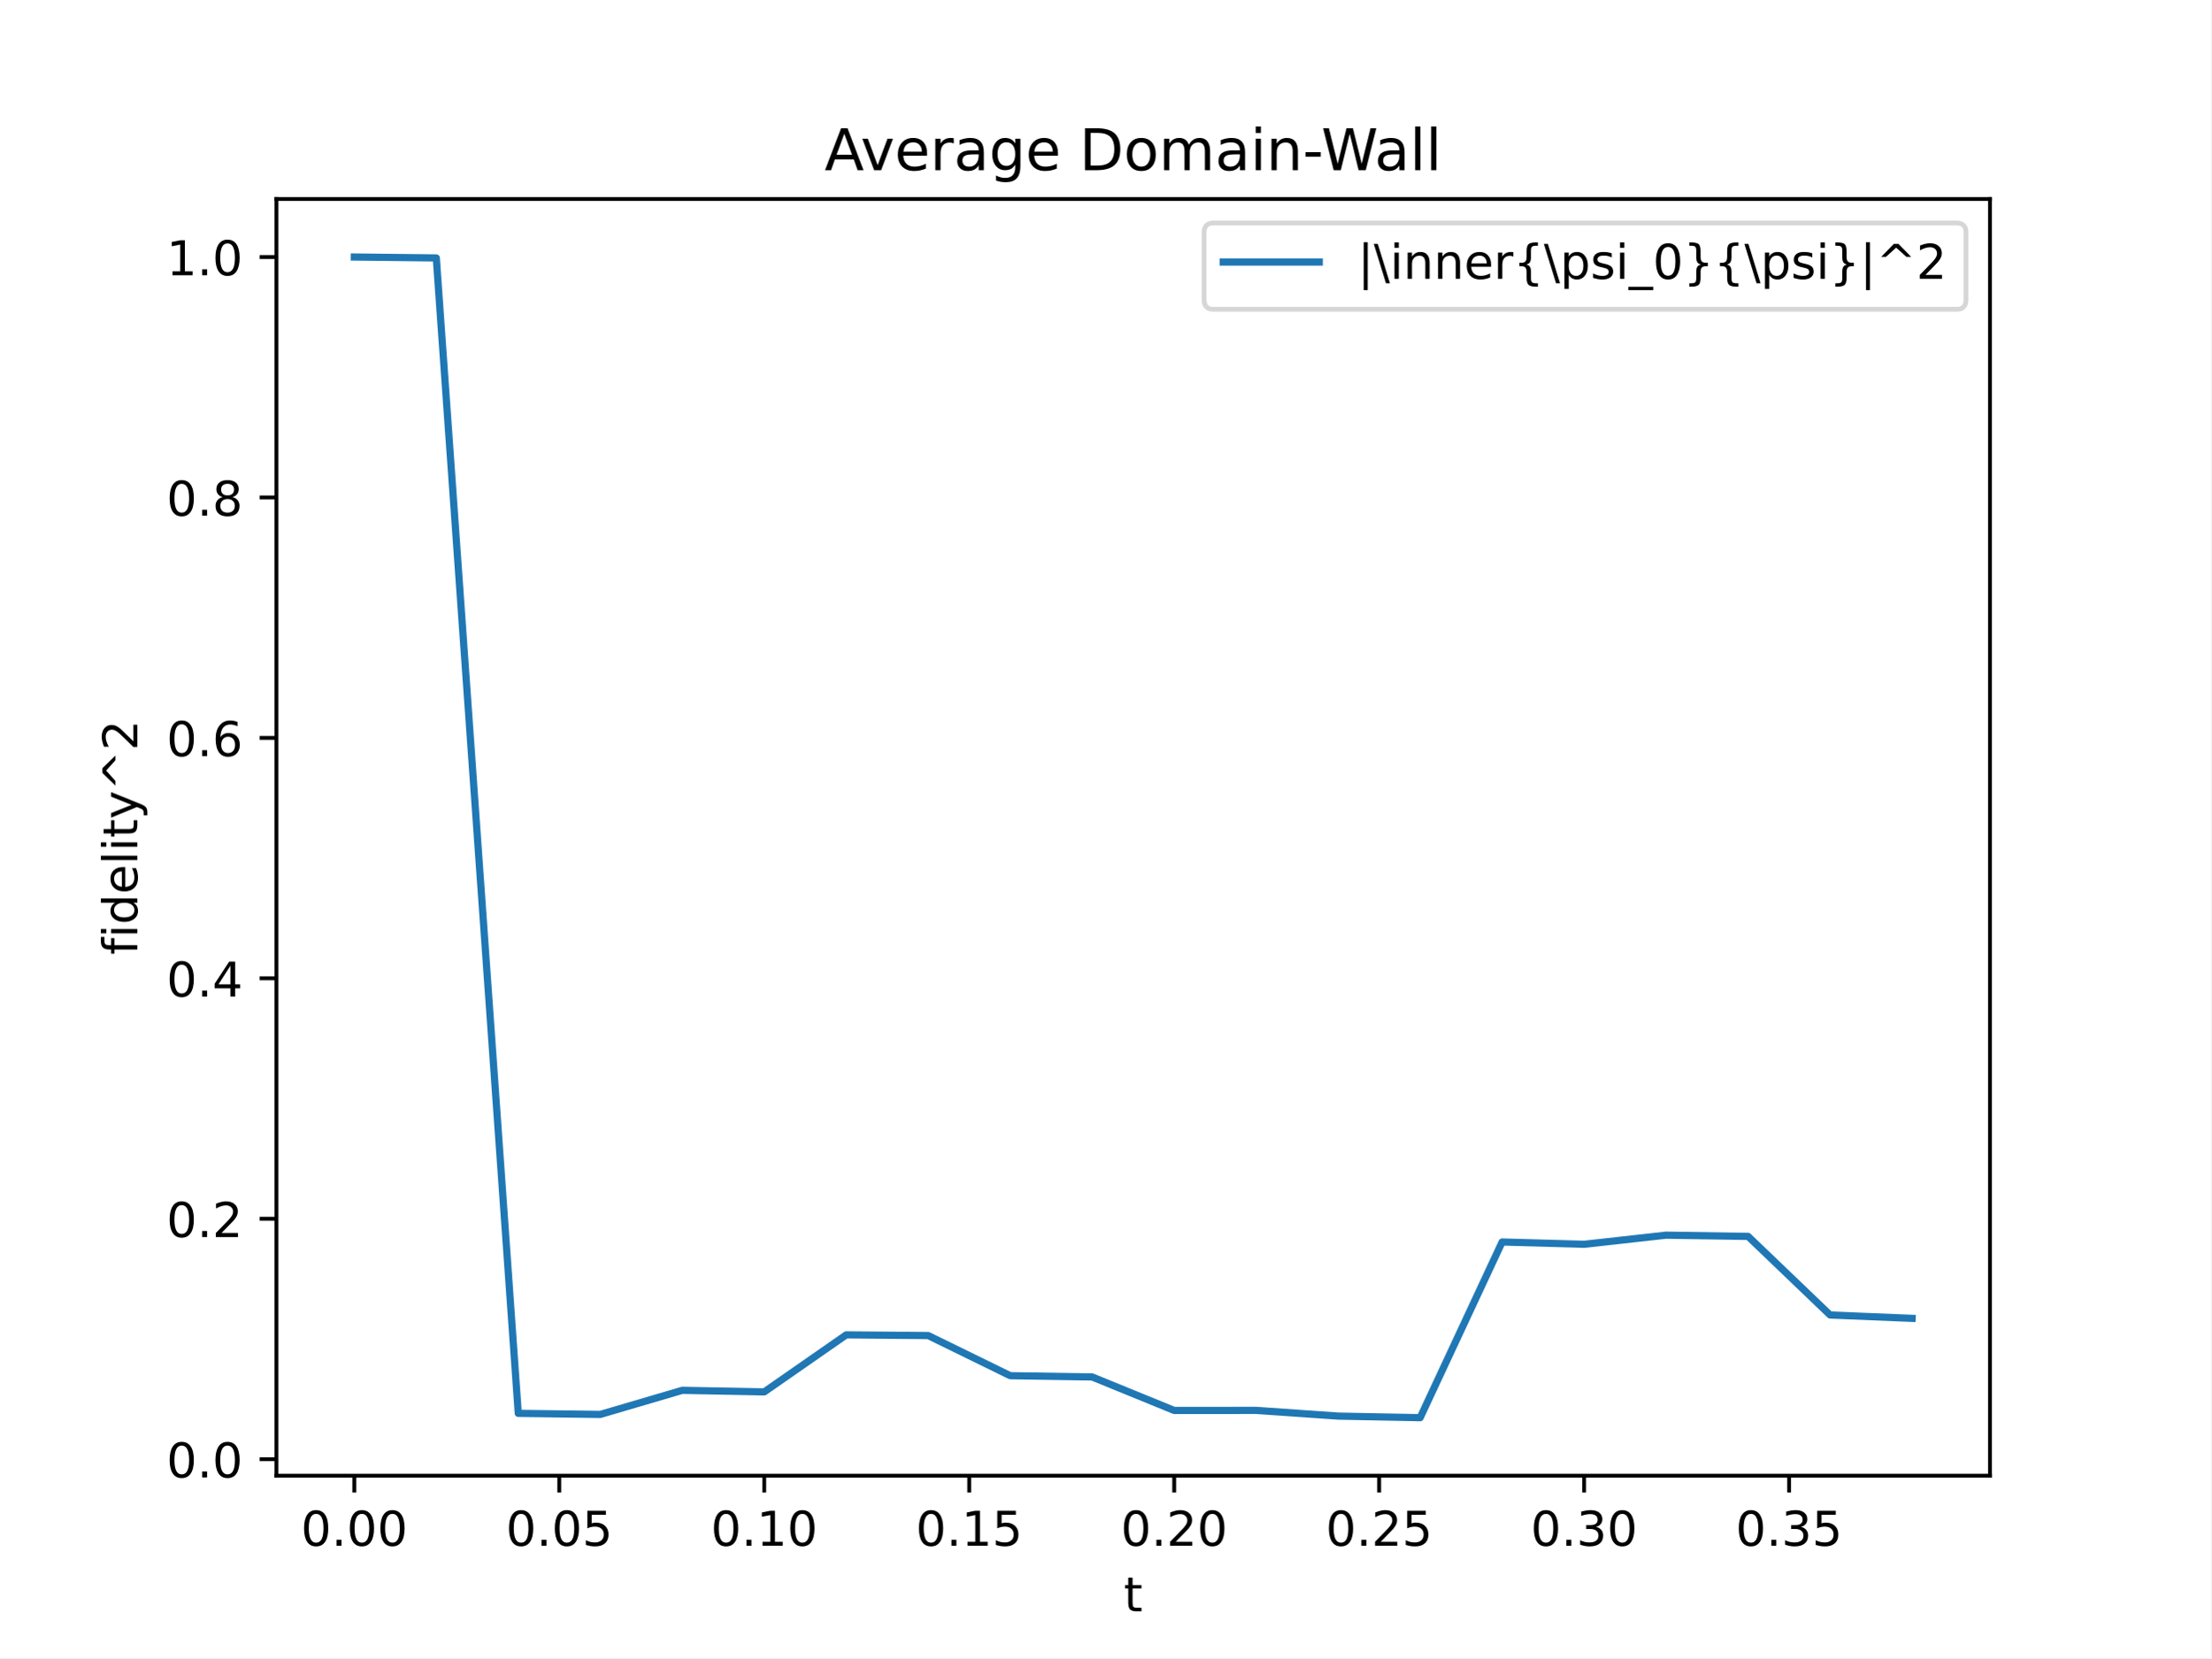
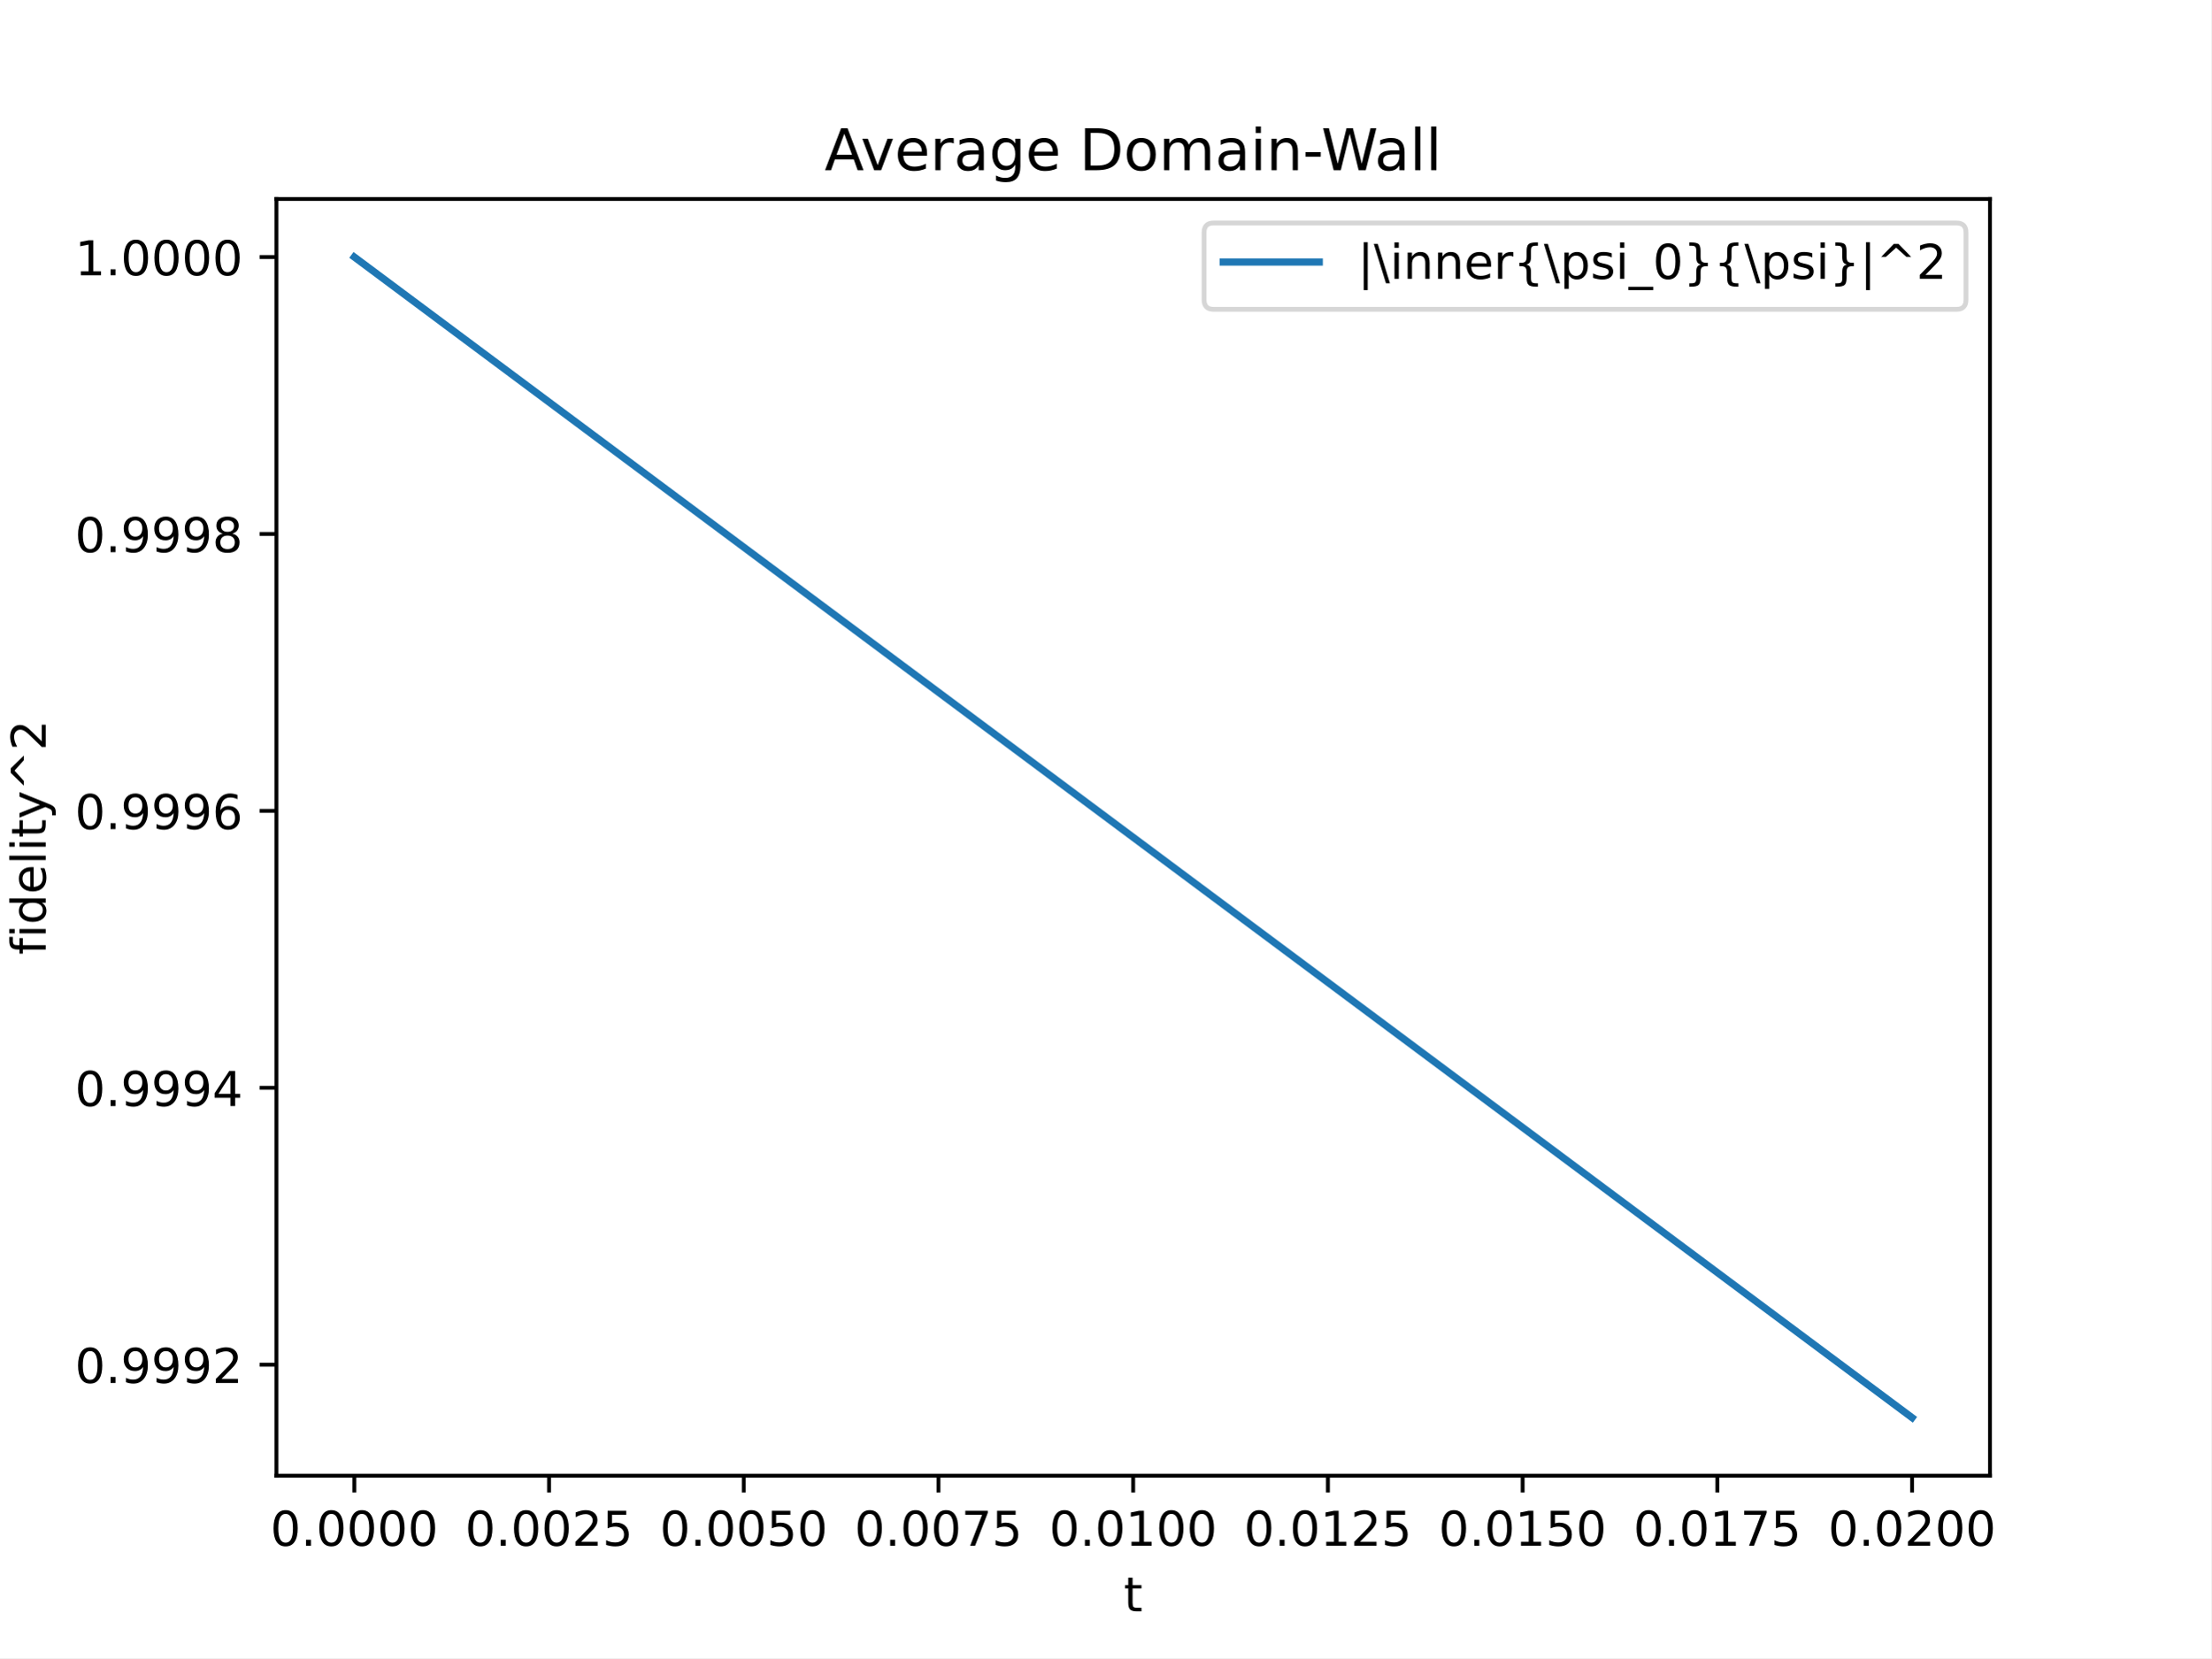
<svg xmlns="http://www.w3.org/2000/svg" xmlns:xlink="http://www.w3.org/1999/xlink" width="460.8pt" height="345.6pt" viewBox="0 0 460.8 345.6" version="1.1">
  <defs>
    <style type="text/css">*{stroke-linejoin: round; stroke-linecap: butt}</style>
  </defs>
  <g id="figure_1">
    <g id="patch_1">
      <path d="M 0 345.6  L 460.8 345.6  L 460.8 0  L 0 0  z " style="fill: #ffffff" />
    </g>
    <g id="axes_1">
      <g id="patch_2">
        <path d="M 57.6 307.584  L 414.72 307.584  L 414.72 41.472  L 57.6 41.472  z " style="fill: #ffffff" />
      </g>
      <g id="matplotlib.axis_1">
        <g id="xtick_1">
          <g id="line2d_1">
            <defs>
-               <path id="m2157660d44" d="M 0 0  L 0 3.5  " style="stroke: #000000; stroke-width: 0.8" />
+               <path id="m797c1cb94a" d="M 0 0  L 0 3.5  " style="stroke: #000000; stroke-width: 0.8" />
            </defs>
            <g>
-               <use xlink:href="#m2157660d44" x="73.833" y="307.584" style="stroke: #000000; stroke-width: 0.8" />
+               <use xlink:href="#m797c1cb94a" x="73.833" y="307.584" style="stroke: #000000; stroke-width: 0.8" />
            </g>
          </g>
          <g id="text_1">
-             <g transform="translate(62.69991 322.1824) scale(0.1 -0.1)">
+             <g transform="translate(56.33742 322.1824) scale(0.1 -0.1)">
              <defs>
                <path id="DejaVuSans-30" d="M 2034 4250  Q 1547 4250 1301 3770  Q 1056 3291 1056 2328  Q 1056 1369 1301 889  Q 1547 409 2034 409  Q 2525 409 2770 889  Q 3016 1369 3016 2328  Q 3016 3291 2770 3770  Q 2525 4250 2034 4250  z M 2034 4750  Q 2819 4750 3233 4129  Q 3647 3509 3647 2328  Q 3647 1150 3233 529  Q 2819 -91 2034 -91  Q 1250 -91 836 529  Q 422 1150 422 2328  Q 422 3509 836 4129  Q 1250 4750 2034 4750  z " transform="scale(0.015625)" />
                <path id="DejaVuSans-2e" d="M 684 794  L 1344 794  L 1344 0  L 684 0  L 684 794  z " transform="scale(0.015625)" />
              </defs>
              <use xlink:href="#DejaVuSans-30" />
              <use xlink:href="#DejaVuSans-2e" x="63.623" />
              <use xlink:href="#DejaVuSans-30" x="95.41" />
              <use xlink:href="#DejaVuSans-30" x="159.033" />
+               <use xlink:href="#DejaVuSans-30" x="222.656" />
+               <use xlink:href="#DejaVuSans-30" x="286.279" />
            </g>
          </g>
        </g>
        <g id="xtick_2">
          <g id="line2d_2">
            <g>
-               <use xlink:href="#m2157660d44" x="116.55" y="307.584" style="stroke: #000000; stroke-width: 0.8" />
+               <use xlink:href="#m797c1cb94a" x="114.415" y="307.584" style="stroke: #000000; stroke-width: 0.8" />
            </g>
          </g>
          <g id="text_2">
-             <g transform="translate(105.4176 322.1824) scale(0.1 -0.1)">
-               <defs>
+             <g transform="translate(96.91923 322.1824) scale(0.1 -0.1)">
+               <defs>
+                 <path id="DejaVuSans-32" d="M 1228 531  L 3431 531  L 3431 0  L 469 0  L 469 531  Q 828 903 1448 1529  Q 2069 2156 2228 2338  Q 2531 2678 2651 2914  Q 2772 3150 2772 3378  Q 2772 3750 2511 3984  Q 2250 4219 1831 4219  Q 1534 4219 1204 4116  Q 875 4013 500 3803  L 500 4441  Q 881 4594 1212 4672  Q 1544 4750 1819 4750  Q 2544 4750 2975 4387  Q 3406 4025 3406 3419  Q 3406 3131 3298 2873  Q 3191 2616 2906 2266  Q 2828 2175 2409 1742  Q 1991 1309 1228 531  z " transform="scale(0.015625)" />
                <path id="DejaVuSans-35" d="M 691 4666  L 3169 4666  L 3169 4134  L 1269 4134  L 1269 2991  Q 1406 3038 1543 3061  Q 1681 3084 1819 3084  Q 2600 3084 3056 2656  Q 3513 2228 3513 1497  Q 3513 744 3044 326  Q 2575 -91 1722 -91  Q 1428 -91 1123 -41  Q 819 9 494 109  L 494 744  Q 775 591 1075 516  Q 1375 441 1709 441  Q 2250 441 2565 725  Q 2881 1009 2881 1497  Q 2881 1984 2565 2268  Q 2250 2553 1709 2553  Q 1456 2553 1204 2497  Q 953 2441 691 2322  L 691 4666  z " transform="scale(0.015625)" />
              </defs>
              <use xlink:href="#DejaVuSans-30" />
              <use xlink:href="#DejaVuSans-2e" x="63.623" />
              <use xlink:href="#DejaVuSans-30" x="95.41" />
-               <use xlink:href="#DejaVuSans-35" x="159.033" />
+               <use xlink:href="#DejaVuSans-30" x="159.033" />
+               <use xlink:href="#DejaVuSans-32" x="222.656" />
+               <use xlink:href="#DejaVuSans-35" x="286.279" />
            </g>
          </g>
        </g>
        <g id="xtick_3">
          <g id="line2d_3">
            <g>
-               <use xlink:href="#m2157660d44" x="159.268" y="307.584" style="stroke: #000000; stroke-width: 0.8" />
+               <use xlink:href="#m797c1cb94a" x="154.996" y="307.584" style="stroke: #000000; stroke-width: 0.8" />
            </g>
          </g>
          <g id="text_3">
-             <g transform="translate(148.1353 322.1824) scale(0.1 -0.1)">
-               <defs>
-                 <path id="DejaVuSans-31" d="M 794 531  L 1825 531  L 1825 4091  L 703 3866  L 703 4441  L 1819 4666  L 2450 4666  L 2450 531  L 3481 531  L 3481 0  L 794 0  L 794 531  z " transform="scale(0.015625)" />
-               </defs>
-               <use xlink:href="#DejaVuSans-30" />
-               <use xlink:href="#DejaVuSans-2e" x="63.623" />
-               <use xlink:href="#DejaVuSans-31" x="95.41" />
+             <g transform="translate(137.5011 322.1824) scale(0.1 -0.1)">
+               <use xlink:href="#DejaVuSans-30" />
+               <use xlink:href="#DejaVuSans-2e" x="63.623" />
+               <use xlink:href="#DejaVuSans-30" x="95.41" />
              <use xlink:href="#DejaVuSans-30" x="159.033" />
+               <use xlink:href="#DejaVuSans-35" x="222.656" />
+               <use xlink:href="#DejaVuSans-30" x="286.279" />
            </g>
          </g>
        </g>
        <g id="xtick_4">
          <g id="line2d_4">
            <g>
-               <use xlink:href="#m2157660d44" x="201.986" y="307.584" style="stroke: #000000; stroke-width: 0.8" />
+               <use xlink:href="#m797c1cb94a" x="195.578" y="307.584" style="stroke: #000000; stroke-width: 0.8" />
            </g>
          </g>
          <g id="text_4">
-             <g transform="translate(190.853 322.1824) scale(0.1 -0.1)">
-               <use xlink:href="#DejaVuSans-30" />
-               <use xlink:href="#DejaVuSans-2e" x="63.623" />
-               <use xlink:href="#DejaVuSans-31" x="95.41" />
-               <use xlink:href="#DejaVuSans-35" x="159.033" />
+             <g transform="translate(178.0829 322.1824) scale(0.1 -0.1)">
+               <defs>
+                 <path id="DejaVuSans-37" d="M 525 4666  L 3525 4666  L 3525 4397  L 1831 0  L 1172 0  L 2766 4134  L 525 4134  L 525 4666  z " transform="scale(0.015625)" />
+               </defs>
+               <use xlink:href="#DejaVuSans-30" />
+               <use xlink:href="#DejaVuSans-2e" x="63.623" />
+               <use xlink:href="#DejaVuSans-30" x="95.41" />
+               <use xlink:href="#DejaVuSans-30" x="159.033" />
+               <use xlink:href="#DejaVuSans-37" x="222.656" />
+               <use xlink:href="#DejaVuSans-35" x="286.279" />
            </g>
          </g>
        </g>
        <g id="xtick_5">
          <g id="line2d_5">
            <g>
-               <use xlink:href="#m2157660d44" x="244.704" y="307.584" style="stroke: #000000; stroke-width: 0.8" />
+               <use xlink:href="#m797c1cb94a" x="236.16" y="307.584" style="stroke: #000000; stroke-width: 0.8" />
            </g>
          </g>
          <g id="text_5">
-             <g transform="translate(233.5707 322.1824) scale(0.1 -0.1)">
-               <defs>
-                 <path id="DejaVuSans-32" d="M 1228 531  L 3431 531  L 3431 0  L 469 0  L 469 531  Q 828 903 1448 1529  Q 2069 2156 2228 2338  Q 2531 2678 2651 2914  Q 2772 3150 2772 3378  Q 2772 3750 2511 3984  Q 2250 4219 1831 4219  Q 1534 4219 1204 4116  Q 875 4013 500 3803  L 500 4441  Q 881 4594 1212 4672  Q 1544 4750 1819 4750  Q 2544 4750 2975 4387  Q 3406 4025 3406 3419  Q 3406 3131 3298 2873  Q 3191 2616 2906 2266  Q 2828 2175 2409 1742  Q 1991 1309 1228 531  z " transform="scale(0.015625)" />
-               </defs>
-               <use xlink:href="#DejaVuSans-30" />
-               <use xlink:href="#DejaVuSans-2e" x="63.623" />
-               <use xlink:href="#DejaVuSans-32" x="95.41" />
-               <use xlink:href="#DejaVuSans-30" x="159.033" />
+             <g transform="translate(218.6647 322.1824) scale(0.1 -0.1)">
+               <defs>
+                 <path id="DejaVuSans-31" d="M 794 531  L 1825 531  L 1825 4091  L 703 3866  L 703 4441  L 1819 4666  L 2450 4666  L 2450 531  L 3481 531  L 3481 0  L 794 0  L 794 531  z " transform="scale(0.015625)" />
+               </defs>
+               <use xlink:href="#DejaVuSans-30" />
+               <use xlink:href="#DejaVuSans-2e" x="63.623" />
+               <use xlink:href="#DejaVuSans-30" x="95.41" />
+               <use xlink:href="#DejaVuSans-31" x="159.033" />
+               <use xlink:href="#DejaVuSans-30" x="222.656" />
+               <use xlink:href="#DejaVuSans-30" x="286.279" />
            </g>
          </g>
        </g>
        <g id="xtick_6">
          <g id="line2d_6">
            <g>
-               <use xlink:href="#m2157660d44" x="287.421" y="307.584" style="stroke: #000000; stroke-width: 0.8" />
+               <use xlink:href="#m797c1cb94a" x="276.742" y="307.584" style="stroke: #000000; stroke-width: 0.8" />
            </g>
          </g>
          <g id="text_6">
-             <g transform="translate(276.2884 322.1824) scale(0.1 -0.1)">
-               <use xlink:href="#DejaVuSans-30" />
-               <use xlink:href="#DejaVuSans-2e" x="63.623" />
-               <use xlink:href="#DejaVuSans-32" x="95.41" />
-               <use xlink:href="#DejaVuSans-35" x="159.033" />
+             <g transform="translate(259.2465 322.1824) scale(0.1 -0.1)">
+               <use xlink:href="#DejaVuSans-30" />
+               <use xlink:href="#DejaVuSans-2e" x="63.623" />
+               <use xlink:href="#DejaVuSans-30" x="95.41" />
+               <use xlink:href="#DejaVuSans-31" x="159.033" />
+               <use xlink:href="#DejaVuSans-32" x="222.656" />
+               <use xlink:href="#DejaVuSans-35" x="286.279" />
            </g>
          </g>
        </g>
        <g id="xtick_7">
          <g id="line2d_7">
            <g>
-               <use xlink:href="#m2157660d44" x="330.139" y="307.584" style="stroke: #000000; stroke-width: 0.8" />
+               <use xlink:href="#m797c1cb94a" x="317.324" y="307.584" style="stroke: #000000; stroke-width: 0.8" />
            </g>
          </g>
          <g id="text_7">
-             <g transform="translate(319.0061 322.1824) scale(0.1 -0.1)">
-               <defs>
-                 <path id="DejaVuSans-33" d="M 2597 2516  Q 3050 2419 3304 2112  Q 3559 1806 3559 1356  Q 3559 666 3084 287  Q 2609 -91 1734 -91  Q 1441 -91 1130 -33  Q 819 25 488 141  L 488 750  Q 750 597 1062 519  Q 1375 441 1716 441  Q 2309 441 2620 675  Q 2931 909 2931 1356  Q 2931 1769 2642 2001  Q 2353 2234 1838 2234  L 1294 2234  L 1294 2753  L 1863 2753  Q 2328 2753 2575 2939  Q 2822 3125 2822 3475  Q 2822 3834 2567 4026  Q 2313 4219 1838 4219  Q 1578 4219 1281 4162  Q 984 4106 628 3988  L 628 4550  Q 988 4650 1302 4700  Q 1616 4750 1894 4750  Q 2613 4750 3031 4423  Q 3450 4097 3450 3541  Q 3450 3153 3228 2886  Q 3006 2619 2597 2516  z " transform="scale(0.015625)" />
-               </defs>
-               <use xlink:href="#DejaVuSans-30" />
-               <use xlink:href="#DejaVuSans-2e" x="63.623" />
-               <use xlink:href="#DejaVuSans-33" x="95.41" />
-               <use xlink:href="#DejaVuSans-30" x="159.033" />
+             <g transform="translate(299.8283 322.1824) scale(0.1 -0.1)">
+               <use xlink:href="#DejaVuSans-30" />
+               <use xlink:href="#DejaVuSans-2e" x="63.623" />
+               <use xlink:href="#DejaVuSans-30" x="95.41" />
+               <use xlink:href="#DejaVuSans-31" x="159.033" />
+               <use xlink:href="#DejaVuSans-35" x="222.656" />
+               <use xlink:href="#DejaVuSans-30" x="286.279" />
            </g>
          </g>
        </g>
        <g id="xtick_8">
          <g id="line2d_8">
            <g>
-               <use xlink:href="#m2157660d44" x="372.857" y="307.584" style="stroke: #000000; stroke-width: 0.8" />
+               <use xlink:href="#m797c1cb94a" x="357.905" y="307.584" style="stroke: #000000; stroke-width: 0.8" />
            </g>
          </g>
          <g id="text_8">
-             <g transform="translate(361.7238 322.1824) scale(0.1 -0.1)">
-               <use xlink:href="#DejaVuSans-30" />
-               <use xlink:href="#DejaVuSans-2e" x="63.623" />
-               <use xlink:href="#DejaVuSans-33" x="95.41" />
-               <use xlink:href="#DejaVuSans-35" x="159.033" />
-             </g>
-           </g>
-         </g>
-         <g id="text_9">
+             <g transform="translate(340.4101 322.1824) scale(0.1 -0.1)">
+               <use xlink:href="#DejaVuSans-30" />
+               <use xlink:href="#DejaVuSans-2e" x="63.623" />
+               <use xlink:href="#DejaVuSans-30" x="95.41" />
+               <use xlink:href="#DejaVuSans-31" x="159.033" />
+               <use xlink:href="#DejaVuSans-37" x="222.656" />
+               <use xlink:href="#DejaVuSans-35" x="286.279" />
+             </g>
+           </g>
+         </g>
+         <g id="xtick_9">
+           <g id="line2d_9">
+             <g>
+               <use xlink:href="#m797c1cb94a" x="398.487" y="307.584" style="stroke: #000000; stroke-width: 0.8" />
+             </g>
+           </g>
+           <g id="text_9">
+             <g transform="translate(380.992 322.1824) scale(0.1 -0.1)">
+               <use xlink:href="#DejaVuSans-30" />
+               <use xlink:href="#DejaVuSans-2e" x="63.623" />
+               <use xlink:href="#DejaVuSans-30" x="95.41" />
+               <use xlink:href="#DejaVuSans-32" x="159.033" />
+               <use xlink:href="#DejaVuSans-30" x="222.656" />
+               <use xlink:href="#DejaVuSans-30" x="286.279" />
+             </g>
+           </g>
+         </g>
+         <g id="text_10">
          <g transform="translate(234.1998 335.8606) scale(0.1 -0.1)">
            <defs>
              <path id="DejaVuSans-74" d="M 1172 4494  L 1172 3500  L 2356 3500  L 2356 3053  L 1172 3053  L 1172 1153  Q 1172 725 1289 603  Q 1406 481 1766 481  L 2356 481  L 2356 0  L 1766 0  Q 1100 0 847 248  Q 594 497 594 1153  L 594 3053  L 172 3053  L 172 3500  L 594 3500  L 594 4494  L 1172 4494  z " transform="scale(0.015625)" />
            </defs>
            <use xlink:href="#DejaVuSans-74" />
          </g>
        </g>
      </g>
      <g id="matplotlib.axis_2">
        <g id="ytick_1">
-           <g id="line2d_9">
+           <g id="line2d_10">
            <defs>
-               <path id="m05044730ae" d="M 0 0  L -3.5 0  " style="stroke: #000000; stroke-width: 0.8" />
+               <path id="m7e022b0938" d="M 0 0  L -3.5 0  " style="stroke: #000000; stroke-width: 0.8" />
            </defs>
            <g>
-               <use xlink:href="#m05044730ae" x="57.6" y="304.151" style="stroke: #000000; stroke-width: 0.8" />
-             </g>
-           </g>
-           <g id="text_10">
-             <g transform="translate(34.69687 307.9504) scale(0.1 -0.1)">
-               <use xlink:href="#DejaVuSans-30" />
-               <use xlink:href="#DejaVuSans-2e" x="63.623" />
-               <use xlink:href="#DejaVuSans-30" x="95.41" />
+               <use xlink:href="#m7e022b0938" x="57.6" y="284.45" style="stroke: #000000; stroke-width: 0.8" />
+             </g>
+           </g>
+           <g id="text_11">
+             <g transform="translate(15.60938 288.2493) scale(0.1 -0.1)">
+               <defs>
+                 <path id="DejaVuSans-39" d="M 703 97  L 703 672  Q 941 559 1184 500  Q 1428 441 1663 441  Q 2288 441 2617 861  Q 2947 1281 2994 2138  Q 2813 1869 2534 1725  Q 2256 1581 1919 1581  Q 1219 1581 811 2004  Q 403 2428 403 3163  Q 403 3881 828 4315  Q 1253 4750 1959 4750  Q 2769 4750 3195 4129  Q 3622 3509 3622 2328  Q 3622 1225 3098 567  Q 2575 -91 1691 -91  Q 1453 -91 1209 -44  Q 966 3 703 97  z M 1959 2075  Q 2384 2075 2632 2365  Q 2881 2656 2881 3163  Q 2881 3666 2632 3958  Q 2384 4250 1959 4250  Q 1534 4250 1286 3958  Q 1038 3666 1038 3163  Q 1038 2656 1286 2365  Q 1534 2075 1959 2075  z " transform="scale(0.015625)" />
+               </defs>
+               <use xlink:href="#DejaVuSans-30" />
+               <use xlink:href="#DejaVuSans-2e" x="63.623" />
+               <use xlink:href="#DejaVuSans-39" x="95.41" />
+               <use xlink:href="#DejaVuSans-39" x="159.033" />
+               <use xlink:href="#DejaVuSans-39" x="222.656" />
+               <use xlink:href="#DejaVuSans-32" x="286.279" />
            </g>
          </g>
        </g>
        <g id="ytick_2">
-           <g id="line2d_10">
-             <g>
-               <use xlink:href="#m05044730ae" x="57.6" y="254.035" style="stroke: #000000; stroke-width: 0.8" />
-             </g>
-           </g>
-           <g id="text_11">
-             <g transform="translate(34.69687 257.8338) scale(0.1 -0.1)">
-               <use xlink:href="#DejaVuSans-30" />
-               <use xlink:href="#DejaVuSans-2e" x="63.623" />
-               <use xlink:href="#DejaVuSans-32" x="95.41" />
+           <g id="line2d_11">
+             <g>
+               <use xlink:href="#m7e022b0938" x="57.6" y="226.73" style="stroke: #000000; stroke-width: 0.8" />
+             </g>
+           </g>
+           <g id="text_12">
+             <g transform="translate(15.60938 230.5288) scale(0.1 -0.1)">
+               <defs>
+                 <path id="DejaVuSans-34" d="M 2419 4116  L 825 1625  L 2419 1625  L 2419 4116  z M 2253 4666  L 3047 4666  L 3047 1625  L 3713 1625  L 3713 1100  L 3047 1100  L 3047 0  L 2419 0  L 2419 1100  L 313 1100  L 313 1709  L 2253 4666  z " transform="scale(0.015625)" />
+               </defs>
+               <use xlink:href="#DejaVuSans-30" />
+               <use xlink:href="#DejaVuSans-2e" x="63.623" />
+               <use xlink:href="#DejaVuSans-39" x="95.41" />
+               <use xlink:href="#DejaVuSans-39" x="159.033" />
+               <use xlink:href="#DejaVuSans-39" x="222.656" />
+               <use xlink:href="#DejaVuSans-34" x="286.279" />
            </g>
          </g>
        </g>
        <g id="ytick_3">
-           <g id="line2d_11">
-             <g>
-               <use xlink:href="#m05044730ae" x="57.6" y="203.918" style="stroke: #000000; stroke-width: 0.8" />
-             </g>
-           </g>
-           <g id="text_12">
-             <g transform="translate(34.69687 207.7171) scale(0.1 -0.1)">
-               <defs>
-                 <path id="DejaVuSans-34" d="M 2419 4116  L 825 1625  L 2419 1625  L 2419 4116  z M 2253 4666  L 3047 4666  L 3047 1625  L 3713 1625  L 3713 1100  L 3047 1100  L 3047 0  L 2419 0  L 2419 1100  L 313 1100  L 313 1709  L 2253 4666  z " transform="scale(0.015625)" />
-               </defs>
-               <use xlink:href="#DejaVuSans-30" />
-               <use xlink:href="#DejaVuSans-2e" x="63.623" />
-               <use xlink:href="#DejaVuSans-34" x="95.41" />
+           <g id="line2d_12">
+             <g>
+               <use xlink:href="#m7e022b0938" x="57.6" y="169.009" style="stroke: #000000; stroke-width: 0.8" />
+             </g>
+           </g>
+           <g id="text_13">
+             <g transform="translate(15.60938 172.8083) scale(0.1 -0.1)">
+               <defs>
+                 <path id="DejaVuSans-36" d="M 2113 2584  Q 1688 2584 1439 2293  Q 1191 2003 1191 1497  Q 1191 994 1439 701  Q 1688 409 2113 409  Q 2538 409 2786 701  Q 3034 994 3034 1497  Q 3034 2003 2786 2293  Q 2538 2584 2113 2584  z M 3366 4563  L 3366 3988  Q 3128 4100 2886 4159  Q 2644 4219 2406 4219  Q 1781 4219 1451 3797  Q 1122 3375 1075 2522  Q 1259 2794 1537 2939  Q 1816 3084 2150 3084  Q 2853 3084 3261 2657  Q 3669 2231 3669 1497  Q 3669 778 3244 343  Q 2819 -91 2113 -91  Q 1303 -91 875 529  Q 447 1150 447 2328  Q 447 3434 972 4092  Q 1497 4750 2381 4750  Q 2619 4750 2861 4703  Q 3103 4656 3366 4563  z " transform="scale(0.015625)" />
+               </defs>
+               <use xlink:href="#DejaVuSans-30" />
+               <use xlink:href="#DejaVuSans-2e" x="63.623" />
+               <use xlink:href="#DejaVuSans-39" x="95.41" />
+               <use xlink:href="#DejaVuSans-39" x="159.033" />
+               <use xlink:href="#DejaVuSans-39" x="222.656" />
+               <use xlink:href="#DejaVuSans-36" x="286.279" />
            </g>
          </g>
        </g>
        <g id="ytick_4">
-           <g id="line2d_12">
-             <g>
-               <use xlink:href="#m05044730ae" x="57.6" y="153.801" style="stroke: #000000; stroke-width: 0.8" />
-             </g>
-           </g>
-           <g id="text_13">
-             <g transform="translate(34.69687 157.6005) scale(0.1 -0.1)">
-               <defs>
-                 <path id="DejaVuSans-36" d="M 2113 2584  Q 1688 2584 1439 2293  Q 1191 2003 1191 1497  Q 1191 994 1439 701  Q 1688 409 2113 409  Q 2538 409 2786 701  Q 3034 994 3034 1497  Q 3034 2003 2786 2293  Q 2538 2584 2113 2584  z M 3366 4563  L 3366 3988  Q 3128 4100 2886 4159  Q 2644 4219 2406 4219  Q 1781 4219 1451 3797  Q 1122 3375 1075 2522  Q 1259 2794 1537 2939  Q 1816 3084 2150 3084  Q 2853 3084 3261 2657  Q 3669 2231 3669 1497  Q 3669 778 3244 343  Q 2819 -91 2113 -91  Q 1303 -91 875 529  Q 447 1150 447 2328  Q 447 3434 972 4092  Q 1497 4750 2381 4750  Q 2619 4750 2861 4703  Q 3103 4656 3366 4563  z " transform="scale(0.015625)" />
-               </defs>
-               <use xlink:href="#DejaVuSans-30" />
-               <use xlink:href="#DejaVuSans-2e" x="63.623" />
-               <use xlink:href="#DejaVuSans-36" x="95.41" />
+           <g id="line2d_13">
+             <g>
+               <use xlink:href="#m7e022b0938" x="57.6" y="111.289" style="stroke: #000000; stroke-width: 0.8" />
+             </g>
+           </g>
+           <g id="text_14">
+             <g transform="translate(15.60938 115.0877) scale(0.1 -0.1)">
+               <defs>
+                 <path id="DejaVuSans-38" d="M 2034 2216  Q 1584 2216 1326 1975  Q 1069 1734 1069 1313  Q 1069 891 1326 650  Q 1584 409 2034 409  Q 2484 409 2743 651  Q 3003 894 3003 1313  Q 3003 1734 2745 1975  Q 2488 2216 2034 2216  z M 1403 2484  Q 997 2584 770 2862  Q 544 3141 544 3541  Q 544 4100 942 4425  Q 1341 4750 2034 4750  Q 2731 4750 3128 4425  Q 3525 4100 3525 3541  Q 3525 3141 3298 2862  Q 3072 2584 2669 2484  Q 3125 2378 3379 2068  Q 3634 1759 3634 1313  Q 3634 634 3220 271  Q 2806 -91 2034 -91  Q 1263 -91 848 271  Q 434 634 434 1313  Q 434 1759 690 2068  Q 947 2378 1403 2484  z M 1172 3481  Q 1172 3119 1398 2916  Q 1625 2713 2034 2713  Q 2441 2713 2670 2916  Q 2900 3119 2900 3481  Q 2900 3844 2670 4047  Q 2441 4250 2034 4250  Q 1625 4250 1398 4047  Q 1172 3844 1172 3481  z " transform="scale(0.015625)" />
+               </defs>
+               <use xlink:href="#DejaVuSans-30" />
+               <use xlink:href="#DejaVuSans-2e" x="63.623" />
+               <use xlink:href="#DejaVuSans-39" x="95.41" />
+               <use xlink:href="#DejaVuSans-39" x="159.033" />
+               <use xlink:href="#DejaVuSans-39" x="222.656" />
+               <use xlink:href="#DejaVuSans-38" x="286.279" />
            </g>
          </g>
        </g>
        <g id="ytick_5">
-           <g id="line2d_13">
-             <g>
-               <use xlink:href="#m05044730ae" x="57.6" y="103.685" style="stroke: #000000; stroke-width: 0.8" />
-             </g>
-           </g>
-           <g id="text_14">
-             <g transform="translate(34.69687 107.4839) scale(0.1 -0.1)">
-               <defs>
-                 <path id="DejaVuSans-38" d="M 2034 2216  Q 1584 2216 1326 1975  Q 1069 1734 1069 1313  Q 1069 891 1326 650  Q 1584 409 2034 409  Q 2484 409 2743 651  Q 3003 894 3003 1313  Q 3003 1734 2745 1975  Q 2488 2216 2034 2216  z M 1403 2484  Q 997 2584 770 2862  Q 544 3141 544 3541  Q 544 4100 942 4425  Q 1341 4750 2034 4750  Q 2731 4750 3128 4425  Q 3525 4100 3525 3541  Q 3525 3141 3298 2862  Q 3072 2584 2669 2484  Q 3125 2378 3379 2068  Q 3634 1759 3634 1313  Q 3634 634 3220 271  Q 2806 -91 2034 -91  Q 1263 -91 848 271  Q 434 634 434 1313  Q 434 1759 690 2068  Q 947 2378 1403 2484  z M 1172 3481  Q 1172 3119 1398 2916  Q 1625 2713 2034 2713  Q 2441 2713 2670 2916  Q 2900 3119 2900 3481  Q 2900 3844 2670 4047  Q 2441 4250 2034 4250  Q 1625 4250 1398 4047  Q 1172 3844 1172 3481  z " transform="scale(0.015625)" />
-               </defs>
-               <use xlink:href="#DejaVuSans-30" />
-               <use xlink:href="#DejaVuSans-2e" x="63.623" />
-               <use xlink:href="#DejaVuSans-38" x="95.41" />
-             </g>
-           </g>
-         </g>
-         <g id="ytick_6">
          <g id="line2d_14">
            <g>
-               <use xlink:href="#m05044730ae" x="57.6" y="53.568" style="stroke: #000000; stroke-width: 0.8" />
+               <use xlink:href="#m7e022b0938" x="57.6" y="53.568" style="stroke: #000000; stroke-width: 0.8" />
            </g>
          </g>
          <g id="text_15">
-             <g transform="translate(34.69687 57.36722) scale(0.1 -0.1)">
+             <g transform="translate(15.60938 57.36722) scale(0.1 -0.1)">
              <use xlink:href="#DejaVuSans-31" />
              <use xlink:href="#DejaVuSans-2e" x="63.623" />
              <use xlink:href="#DejaVuSans-30" x="95.41" />
+               <use xlink:href="#DejaVuSans-30" x="159.033" />
+               <use xlink:href="#DejaVuSans-30" x="222.656" />
+               <use xlink:href="#DejaVuSans-30" x="286.279" />
            </g>
          </g>
        </g>
        <g id="text_16">
-           <g transform="translate(28.61719 198.9967) rotate(-90) scale(0.1 -0.1)">
+           <g transform="translate(9.529687 198.9967) rotate(-90) scale(0.1 -0.1)">
            <defs>
              <path id="DejaVuSans-66" d="M 2375 4863  L 2375 4384  L 1825 4384  Q 1516 4384 1395 4259  Q 1275 4134 1275 3809  L 1275 3500  L 2222 3500  L 2222 3053  L 1275 3053  L 1275 0  L 697 0  L 697 3053  L 147 3053  L 147 3500  L 697 3500  L 697 3744  Q 697 4328 969 4595  Q 1241 4863 1831 4863  L 2375 4863  z " transform="scale(0.015625)" />
              <path id="DejaVuSans-69" d="M 603 3500  L 1178 3500  L 1178 0  L 603 0  L 603 3500  z M 603 4863  L 1178 4863  L 1178 4134  L 603 4134  L 603 4863  z " transform="scale(0.015625)" />
              <path id="DejaVuSans-64" d="M 2906 2969  L 2906 4863  L 3481 4863  L 3481 0  L 2906 0  L 2906 525  Q 2725 213 2448 61  Q 2172 -91 1784 -91  Q 1150 -91 751 415  Q 353 922 353 1747  Q 353 2572 751 3078  Q 1150 3584 1784 3584  Q 2172 3584 2448 3432  Q 2725 3281 2906 2969  z M 947 1747  Q 947 1113 1208 752  Q 1469 391 1925 391  Q 2381 391 2643 752  Q 2906 1113 2906 1747  Q 2906 2381 2643 2742  Q 2381 3103 1925 3103  Q 1469 3103 1208 2742  Q 947 2381 947 1747  z " transform="scale(0.015625)" />
              <path id="DejaVuSans-65" d="M 3597 1894  L 3597 1613  L 953 1613  Q 991 1019 1311 708  Q 1631 397 2203 397  Q 2534 397 2845 478  Q 3156 559 3463 722  L 3463 178  Q 3153 47 2828 -22  Q 2503 -91 2169 -91  Q 1331 -91 842 396  Q 353 884 353 1716  Q 353 2575 817 3079  Q 1281 3584 2069 3584  Q 2775 3584 3186 3129  Q 3597 2675 3597 1894  z M 3022 2063  Q 3016 2534 2758 2815  Q 2500 3097 2075 3097  Q 1594 3097 1305 2825  Q 1016 2553 972 2059  L 3022 2063  z " transform="scale(0.015625)" />
              <path id="DejaVuSans-6c" d="M 603 4863  L 1178 4863  L 1178 0  L 603 0  L 603 4863  z " transform="scale(0.015625)" />
              <path id="DejaVuSans-79" d="M 2059 -325  Q 1816 -950 1584 -1140  Q 1353 -1331 966 -1331  L 506 -1331  L 506 -850  L 844 -850  Q 1081 -850 1212 -737  Q 1344 -625 1503 -206  L 1606 56  L 191 3500  L 800 3500  L 1894 763  L 2988 3500  L 3597 3500  L 2059 -325  z " transform="scale(0.015625)" />
              <path id="DejaVuSans-5e" d="M 2988 4666  L 4684 2925  L 4056 2925  L 2681 4159  L 1306 2925  L 678 2925  L 2375 4666  L 2988 4666  z " transform="scale(0.015625)" />
            </defs>
            <use xlink:href="#DejaVuSans-66" />
            <use xlink:href="#DejaVuSans-69" x="35.205" />
            <use xlink:href="#DejaVuSans-64" x="62.988" />
            <use xlink:href="#DejaVuSans-65" x="126.465" />
            <use xlink:href="#DejaVuSans-6c" x="187.988" />
            <use xlink:href="#DejaVuSans-69" x="215.771" />
            <use xlink:href="#DejaVuSans-74" x="243.555" />
            <use xlink:href="#DejaVuSans-79" x="282.764" />
            <use xlink:href="#DejaVuSans-5e" x="341.943" />
            <use xlink:href="#DejaVuSans-32" x="425.732" />
          </g>
        </g>
      </g>
      <g id="line2d_15">
-         <path d="M 73.833 53.568  L 90.92 53.761  L 108.007 294.591  L 125.094 294.816  L 142.181 289.79  L 159.268 290.114  L 176.355 278.229  L 193.442 278.375  L 210.529 286.739  L 227.616 287.004  L 244.704 293.984  L 261.791 293.968  L 278.878 295.161  L 295.965 295.488  L 313.052 258.87  L 330.139 259.351  L 347.226 257.448  L 364.313 257.708  L 381.4 274.088  L 398.487 274.786  " clip-path="url(#p4e9a73ea11)" style="fill: none; stroke: #1f77b4; stroke-width: 1.5; stroke-linecap: square" />
+         <path d="M 73.833 53.568  L 398.487 295.488  " clip-path="url(#pe4802a4c30)" style="fill: none; stroke: #1f77b4; stroke-width: 1.5; stroke-linecap: square" />
      </g>
      <g id="patch_3">
        <path d="M 57.6 307.584  L 57.6 41.472  " style="fill: none; stroke: #000000; stroke-width: 0.8; stroke-linejoin: miter; stroke-linecap: square" />
      </g>
      <g id="patch_4">
        <path d="M 414.72 307.584  L 414.72 41.472  " style="fill: none; stroke: #000000; stroke-width: 0.8; stroke-linejoin: miter; stroke-linecap: square" />
      </g>
      <g id="patch_5">
        <path d="M 57.6 307.584  L 414.72 307.584  " style="fill: none; stroke: #000000; stroke-width: 0.8; stroke-linejoin: miter; stroke-linecap: square" />
      </g>
      <g id="patch_6">
        <path d="M 57.6 41.472  L 414.72 41.472  " style="fill: none; stroke: #000000; stroke-width: 0.8; stroke-linejoin: miter; stroke-linecap: square" />
      </g>
      <g id="text_17">
        <g transform="translate(171.8466 35.472) scale(0.12 -0.12)">
          <defs>
            <path id="DejaVuSans-41" d="M 2188 4044  L 1331 1722  L 3047 1722  L 2188 4044  z M 1831 4666  L 2547 4666  L 4325 0  L 3669 0  L 3244 1197  L 1141 1197  L 716 0  L 50 0  L 1831 4666  z " transform="scale(0.015625)" />
            <path id="DejaVuSans-76" d="M 191 3500  L 800 3500  L 1894 563  L 2988 3500  L 3597 3500  L 2284 0  L 1503 0  L 191 3500  z " transform="scale(0.015625)" />
            <path id="DejaVuSans-72" d="M 2631 2963  Q 2534 3019 2420 3045  Q 2306 3072 2169 3072  Q 1681 3072 1420 2755  Q 1159 2438 1159 1844  L 1159 0  L 581 0  L 581 3500  L 1159 3500  L 1159 2956  Q 1341 3275 1631 3429  Q 1922 3584 2338 3584  Q 2397 3584 2469 3576  Q 2541 3569 2628 3553  L 2631 2963  z " transform="scale(0.015625)" />
            <path id="DejaVuSans-61" d="M 2194 1759  Q 1497 1759 1228 1600  Q 959 1441 959 1056  Q 959 750 1161 570  Q 1363 391 1709 391  Q 2188 391 2477 730  Q 2766 1069 2766 1631  L 2766 1759  L 2194 1759  z M 3341 1997  L 3341 0  L 2766 0  L 2766 531  Q 2569 213 2275 61  Q 1981 -91 1556 -91  Q 1019 -91 701 211  Q 384 513 384 1019  Q 384 1609 779 1909  Q 1175 2209 1959 2209  L 2766 2209  L 2766 2266  Q 2766 2663 2505 2880  Q 2244 3097 1772 3097  Q 1472 3097 1187 3025  Q 903 2953 641 2809  L 641 3341  Q 956 3463 1253 3523  Q 1550 3584 1831 3584  Q 2591 3584 2966 3190  Q 3341 2797 3341 1997  z " transform="scale(0.015625)" />
            <path id="DejaVuSans-67" d="M 2906 1791  Q 2906 2416 2648 2759  Q 2391 3103 1925 3103  Q 1463 3103 1205 2759  Q 947 2416 947 1791  Q 947 1169 1205 825  Q 1463 481 1925 481  Q 2391 481 2648 825  Q 2906 1169 2906 1791  z M 3481 434  Q 3481 -459 3084 -895  Q 2688 -1331 1869 -1331  Q 1566 -1331 1297 -1286  Q 1028 -1241 775 -1147  L 775 -588  Q 1028 -725 1275 -790  Q 1522 -856 1778 -856  Q 2344 -856 2625 -561  Q 2906 -266 2906 331  L 2906 616  Q 2728 306 2450 153  Q 2172 0 1784 0  Q 1141 0 747 490  Q 353 981 353 1791  Q 353 2603 747 3093  Q 1141 3584 1784 3584  Q 2172 3584 2450 3431  Q 2728 3278 2906 2969  L 2906 3500  L 3481 3500  L 3481 434  z " transform="scale(0.015625)" />
            <path id="DejaVuSans-20" transform="scale(0.015625)" />
            <path id="DejaVuSans-44" d="M 1259 4147  L 1259 519  L 2022 519  Q 2988 519 3436 956  Q 3884 1394 3884 2338  Q 3884 3275 3436 3711  Q 2988 4147 2022 4147  L 1259 4147  z M 628 4666  L 1925 4666  Q 3281 4666 3915 4102  Q 4550 3538 4550 2338  Q 4550 1131 3912 565  Q 3275 0 1925 0  L 628 0  L 628 4666  z " transform="scale(0.015625)" />
            <path id="DejaVuSans-6f" d="M 1959 3097  Q 1497 3097 1228 2736  Q 959 2375 959 1747  Q 959 1119 1226 758  Q 1494 397 1959 397  Q 2419 397 2687 759  Q 2956 1122 2956 1747  Q 2956 2369 2687 2733  Q 2419 3097 1959 3097  z M 1959 3584  Q 2709 3584 3137 3096  Q 3566 2609 3566 1747  Q 3566 888 3137 398  Q 2709 -91 1959 -91  Q 1206 -91 779 398  Q 353 888 353 1747  Q 353 2609 779 3096  Q 1206 3584 1959 3584  z " transform="scale(0.015625)" />
            <path id="DejaVuSans-6d" d="M 3328 2828  Q 3544 3216 3844 3400  Q 4144 3584 4550 3584  Q 5097 3584 5394 3201  Q 5691 2819 5691 2113  L 5691 0  L 5113 0  L 5113 2094  Q 5113 2597 4934 2840  Q 4756 3084 4391 3084  Q 3944 3084 3684 2787  Q 3425 2491 3425 1978  L 3425 0  L 2847 0  L 2847 2094  Q 2847 2600 2669 2842  Q 2491 3084 2119 3084  Q 1678 3084 1418 2786  Q 1159 2488 1159 1978  L 1159 0  L 581 0  L 581 3500  L 1159 3500  L 1159 2956  Q 1356 3278 1631 3431  Q 1906 3584 2284 3584  Q 2666 3584 2933 3390  Q 3200 3197 3328 2828  z " transform="scale(0.015625)" />
            <path id="DejaVuSans-6e" d="M 3513 2113  L 3513 0  L 2938 0  L 2938 2094  Q 2938 2591 2744 2837  Q 2550 3084 2163 3084  Q 1697 3084 1428 2787  Q 1159 2491 1159 1978  L 1159 0  L 581 0  L 581 3500  L 1159 3500  L 1159 2956  Q 1366 3272 1645 3428  Q 1925 3584 2291 3584  Q 2894 3584 3203 3211  Q 3513 2838 3513 2113  z " transform="scale(0.015625)" />
            <path id="DejaVuSans-2d" d="M 313 2009  L 1997 2009  L 1997 1497  L 313 1497  L 313 2009  z " transform="scale(0.015625)" />
            <path id="DejaVuSans-57" d="M 213 4666  L 850 4666  L 1831 722  L 2809 4666  L 3519 4666  L 4500 722  L 5478 4666  L 6119 4666  L 4947 0  L 4153 0  L 3169 4050  L 2175 0  L 1381 0  L 213 4666  z " transform="scale(0.015625)" />
          </defs>
          <use xlink:href="#DejaVuSans-41" />
          <use xlink:href="#DejaVuSans-76" x="62.533" />
          <use xlink:href="#DejaVuSans-65" x="121.713" />
          <use xlink:href="#DejaVuSans-72" x="183.236" />
          <use xlink:href="#DejaVuSans-61" x="224.35" />
          <use xlink:href="#DejaVuSans-67" x="285.629" />
          <use xlink:href="#DejaVuSans-65" x="349.105" />
          <use xlink:href="#DejaVuSans-20" x="410.629" />
          <use xlink:href="#DejaVuSans-44" x="442.416" />
          <use xlink:href="#DejaVuSans-6f" x="519.418" />
          <use xlink:href="#DejaVuSans-6d" x="580.6" />
          <use xlink:href="#DejaVuSans-61" x="678.012" />
          <use xlink:href="#DejaVuSans-69" x="739.291" />
          <use xlink:href="#DejaVuSans-6e" x="767.074" />
          <use xlink:href="#DejaVuSans-2d" x="830.453" />
          <use xlink:href="#DejaVuSans-57" x="862.537" />
          <use xlink:href="#DejaVuSans-61" x="955.039" />
          <use xlink:href="#DejaVuSans-6c" x="1016.318" />
          <use xlink:href="#DejaVuSans-6c" x="1044.102" />
        </g>
      </g>
      <g id="legend_1">
        <g id="patch_7">
          <path d="M 252.933 64.472  L 407.72 64.472  Q 409.72 64.472 409.72 62.472  L 409.72 48.472  Q 409.72 46.472 407.72 46.472  L 252.933 46.472  Q 250.933 46.472 250.933 48.472  L 250.933 62.472  Q 250.933 64.472 252.933 64.472  z " style="fill: #ffffff; opacity: 0.8; stroke: #cccccc; stroke-linejoin: miter" />
        </g>
        <g id="line2d_16">
          <path d="M 254.933 54.614  L 264.933 54.614  L 274.933 54.614  " style="fill: none; stroke: #1f77b4; stroke-width: 1.5; stroke-linecap: square" />
        </g>
        <g id="text_18">
          <g transform="translate(282.9325 58.11419) scale(0.1 -0.1)">
            <defs>
              <path id="DejaVuSans-7c" d="M 1344 4891  L 1344 -1509  L 813 -1509  L 813 4891  L 1344 4891  z " transform="scale(0.015625)" />
              <path id="DejaVuSans-5c" d="M 531 4666  L 2156 -594  L 1625 -594  L 0 4666  L 531 4666  z " transform="scale(0.015625)" />
              <path id="DejaVuSans-7b" d="M 3272 -594  L 3272 -1044  L 3078 -1044  Q 2300 -1044 2036 -812  Q 1772 -581 1772 109  L 1772 856  Q 1772 1328 1603 1509  Q 1434 1691 991 1691  L 800 1691  L 800 2138  L 991 2138  Q 1438 2138 1605 2317  Q 1772 2497 1772 2963  L 1772 3713  Q 1772 4403 2036 4633  Q 2300 4863 3078 4863  L 3272 4863  L 3272 4416  L 3059 4416  Q 2619 4416 2484 4278  Q 2350 4141 2350 3700  L 2350 2925  Q 2350 2434 2208 2212  Q 2066 1991 1722 1913  Q 2069 1828 2209 1606  Q 2350 1384 2350 897  L 2350 122  Q 2350 -319 2484 -456  Q 2619 -594 3059 -594  L 3272 -594  z " transform="scale(0.015625)" />
              <path id="DejaVuSans-70" d="M 1159 525  L 1159 -1331  L 581 -1331  L 581 3500  L 1159 3500  L 1159 2969  Q 1341 3281 1617 3432  Q 1894 3584 2278 3584  Q 2916 3584 3314 3078  Q 3713 2572 3713 1747  Q 3713 922 3314 415  Q 2916 -91 2278 -91  Q 1894 -91 1617 61  Q 1341 213 1159 525  z M 3116 1747  Q 3116 2381 2855 2742  Q 2594 3103 2138 3103  Q 1681 3103 1420 2742  Q 1159 2381 1159 1747  Q 1159 1113 1420 752  Q 1681 391 2138 391  Q 2594 391 2855 752  Q 3116 1113 3116 1747  z " transform="scale(0.015625)" />
              <path id="DejaVuSans-73" d="M 2834 3397  L 2834 2853  Q 2591 2978 2328 3040  Q 2066 3103 1784 3103  Q 1356 3103 1142 2972  Q 928 2841 928 2578  Q 928 2378 1081 2264  Q 1234 2150 1697 2047  L 1894 2003  Q 2506 1872 2764 1633  Q 3022 1394 3022 966  Q 3022 478 2636 193  Q 2250 -91 1575 -91  Q 1294 -91 989 -36  Q 684 19 347 128  L 347 722  Q 666 556 975 473  Q 1284 391 1588 391  Q 1994 391 2212 530  Q 2431 669 2431 922  Q 2431 1156 2273 1281  Q 2116 1406 1581 1522  L 1381 1569  Q 847 1681 609 1914  Q 372 2147 372 2553  Q 372 3047 722 3315  Q 1072 3584 1716 3584  Q 2034 3584 2315 3537  Q 2597 3491 2834 3397  z " transform="scale(0.015625)" />
              <path id="DejaVuSans-5f" d="M 3263 -1063  L 3263 -1509  L -63 -1509  L -63 -1063  L 3263 -1063  z " transform="scale(0.015625)" />
              <path id="DejaVuSans-7d" d="M 800 -594  L 1019 -594  Q 1456 -594 1589 -459  Q 1722 -325 1722 122  L 1722 897  Q 1722 1384 1862 1606  Q 2003 1828 2350 1913  Q 2003 1991 1862 2212  Q 1722 2434 1722 2925  L 1722 3700  Q 1722 4144 1589 4280  Q 1456 4416 1019 4416  L 800 4416  L 800 4863  L 997 4863  Q 1775 4863 2036 4633  Q 2297 4403 2297 3713  L 2297 2963  Q 2297 2497 2465 2317  Q 2634 2138 3078 2138  L 3272 2138  L 3272 1691  L 3078 1691  Q 2634 1691 2465 1509  Q 2297 1328 2297 856  L 2297 109  Q 2297 -581 2036 -812  Q 1775 -1044 997 -1044  L 800 -1044  L 800 -594  z " transform="scale(0.015625)" />
            </defs>
            <use xlink:href="#DejaVuSans-7c" />
            <use xlink:href="#DejaVuSans-5c" x="33.691" />
            <use xlink:href="#DejaVuSans-69" x="67.383" />
            <use xlink:href="#DejaVuSans-6e" x="95.166" />
            <use xlink:href="#DejaVuSans-6e" x="158.545" />
            <use xlink:href="#DejaVuSans-65" x="221.924" />
            <use xlink:href="#DejaVuSans-72" x="283.447" />
            <use xlink:href="#DejaVuSans-7b" x="324.561" />
            <use xlink:href="#DejaVuSans-5c" x="388.184" />
            <use xlink:href="#DejaVuSans-70" x="421.875" />
            <use xlink:href="#DejaVuSans-73" x="485.352" />
            <use xlink:href="#DejaVuSans-69" x="537.451" />
            <use xlink:href="#DejaVuSans-5f" x="565.234" />
            <use xlink:href="#DejaVuSans-30" x="615.234" />
            <use xlink:href="#DejaVuSans-7d" x="678.857" />
            <use xlink:href="#DejaVuSans-7b" x="742.48" />
            <use xlink:href="#DejaVuSans-5c" x="806.104" />
            <use xlink:href="#DejaVuSans-70" x="839.795" />
            <use xlink:href="#DejaVuSans-73" x="903.271" />
            <use xlink:href="#DejaVuSans-69" x="955.371" />
            <use xlink:href="#DejaVuSans-7d" x="983.154" />
            <use xlink:href="#DejaVuSans-7c" x="1046.777" />
            <use xlink:href="#DejaVuSans-5e" x="1080.469" />
            <use xlink:href="#DejaVuSans-32" x="1164.258" />
          </g>
        </g>
      </g>
    </g>
  </g>
  <defs>
-     <clipPath id="p4e9a73ea11">
+     <clipPath id="pe4802a4c30">
      <rect x="57.6" y="41.472" width="357.12" height="266.112" />
    </clipPath>
  </defs>
</svg>
